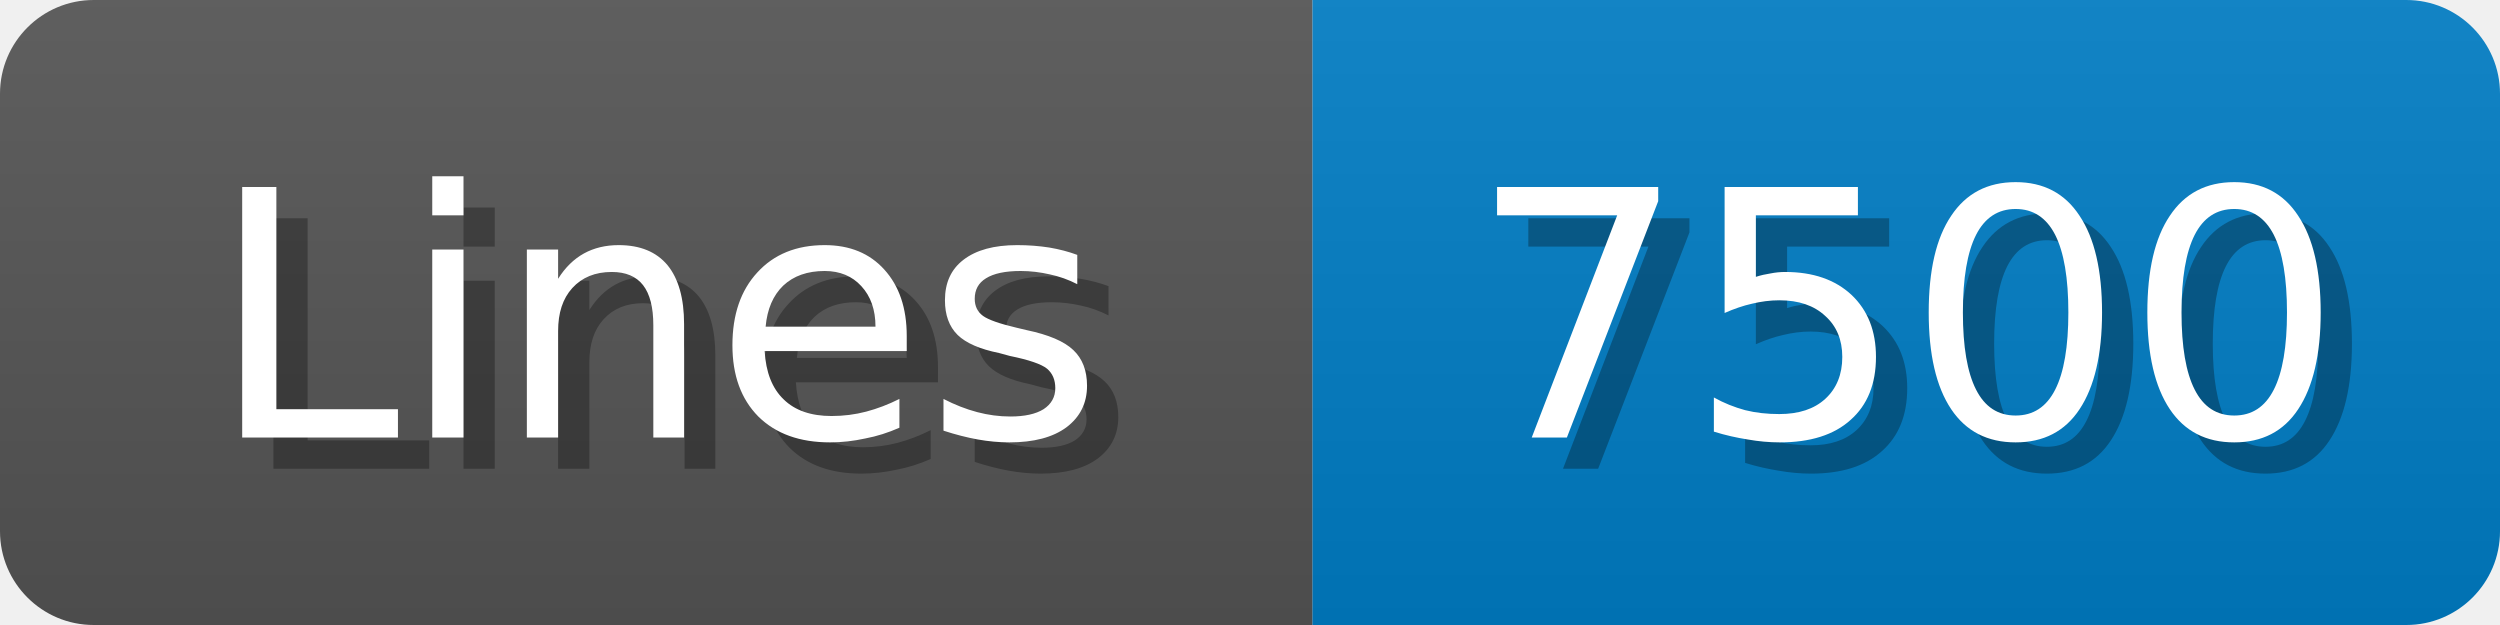
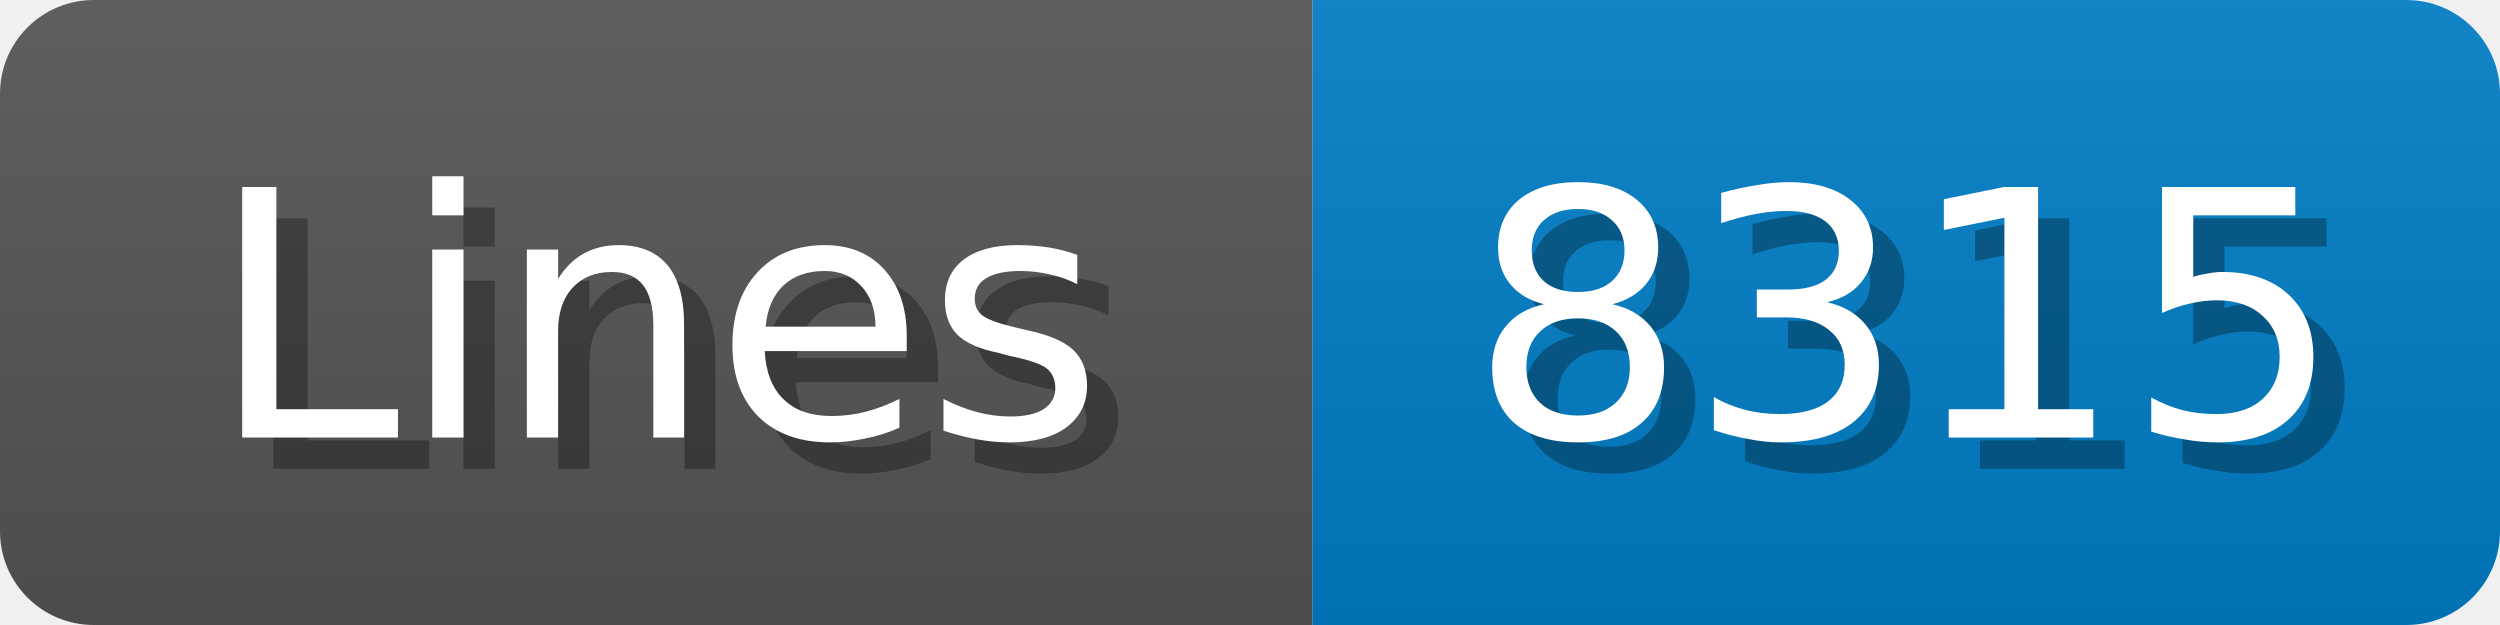
<svg xmlns="http://www.w3.org/2000/svg" width="80" height="20">
  <linearGradient id="b" x2="0" y2="100%">
    <stop offset="0" stop-color="#bbb" stop-opacity=".1" />
    <stop offset="1" stop-opacity=".1" />
  </linearGradient>
  <mask id="anybadge_1">
    <rect width="80" height="20" rx="3" fill="#fff" />
  </mask>
  <g mask="url(#anybadge_1)">
    <path fill="#555" d="M0 0h42v20H0z" />
    <path fill="#007ec6" d="M42 0h38v20H42z" />
    <path fill="url(#b)" d="M0 0h80v20H0z" />
  </g>
  <g fill="#fff" text-anchor="middle" font-family="DejaVu Sans,Verdana,Geneva,sans-serif" font-size="11">
    <text x="22.0" y="15" fill="#010101" fill-opacity=".3">Lines</text>
    <text x="21.0" y="14">Lines</text>
  </g>
  <g fill="#fff" text-anchor="middle" font-family="DejaVu Sans,Verdana,Geneva,sans-serif" font-size="11">
-     <text x="62.0" y="15" fill="#010101" fill-opacity=".3">7500</text>
-     <text x="61.0" y="14">7500</text>
+     <text x="62.0" y="15" fill="#010101" fill-opacity=".3">8315</text>
+     <text x="61.0" y="14">8315</text>
  </g>
</svg>
